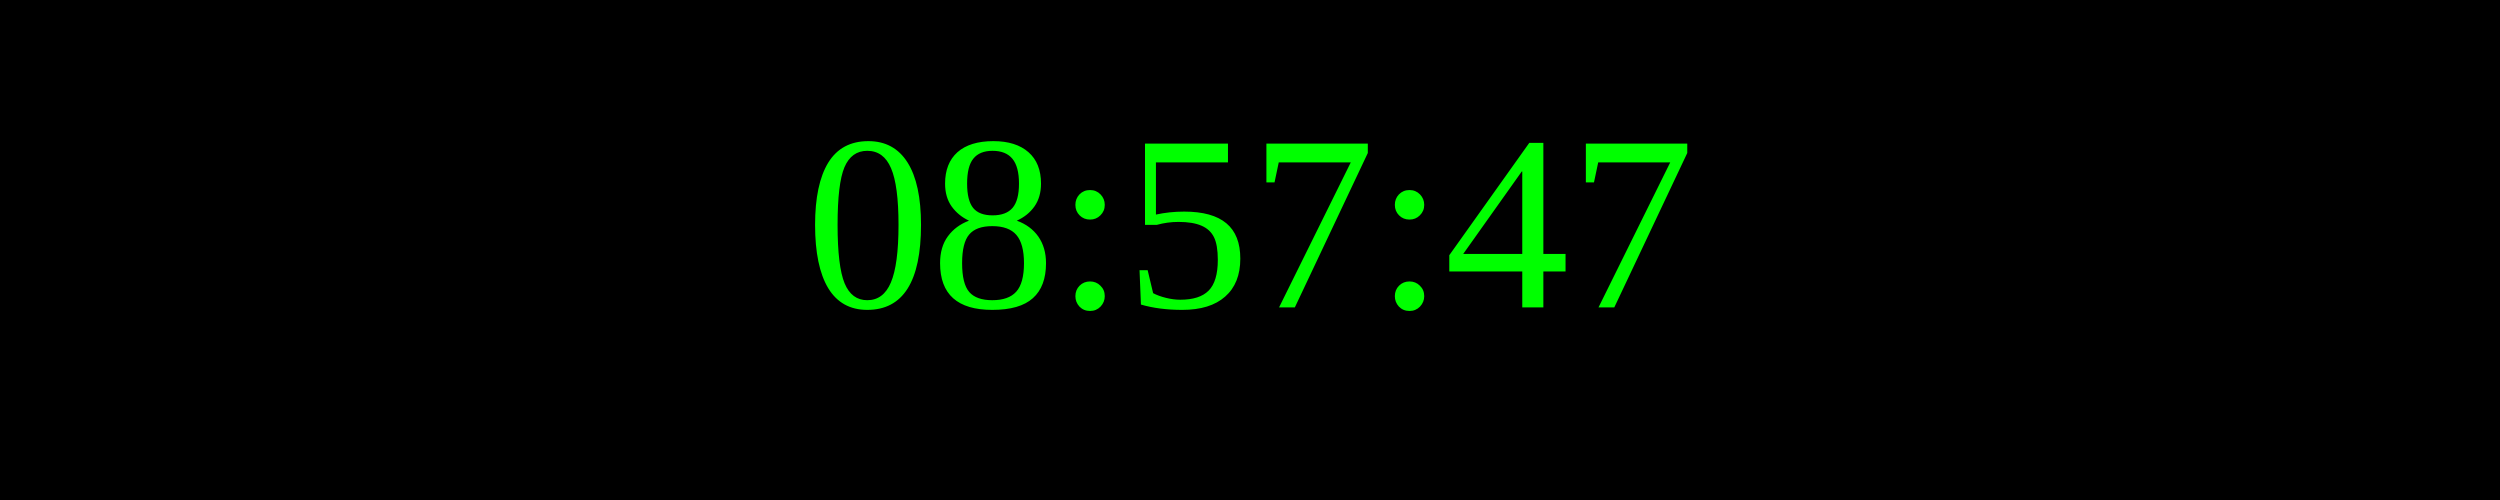
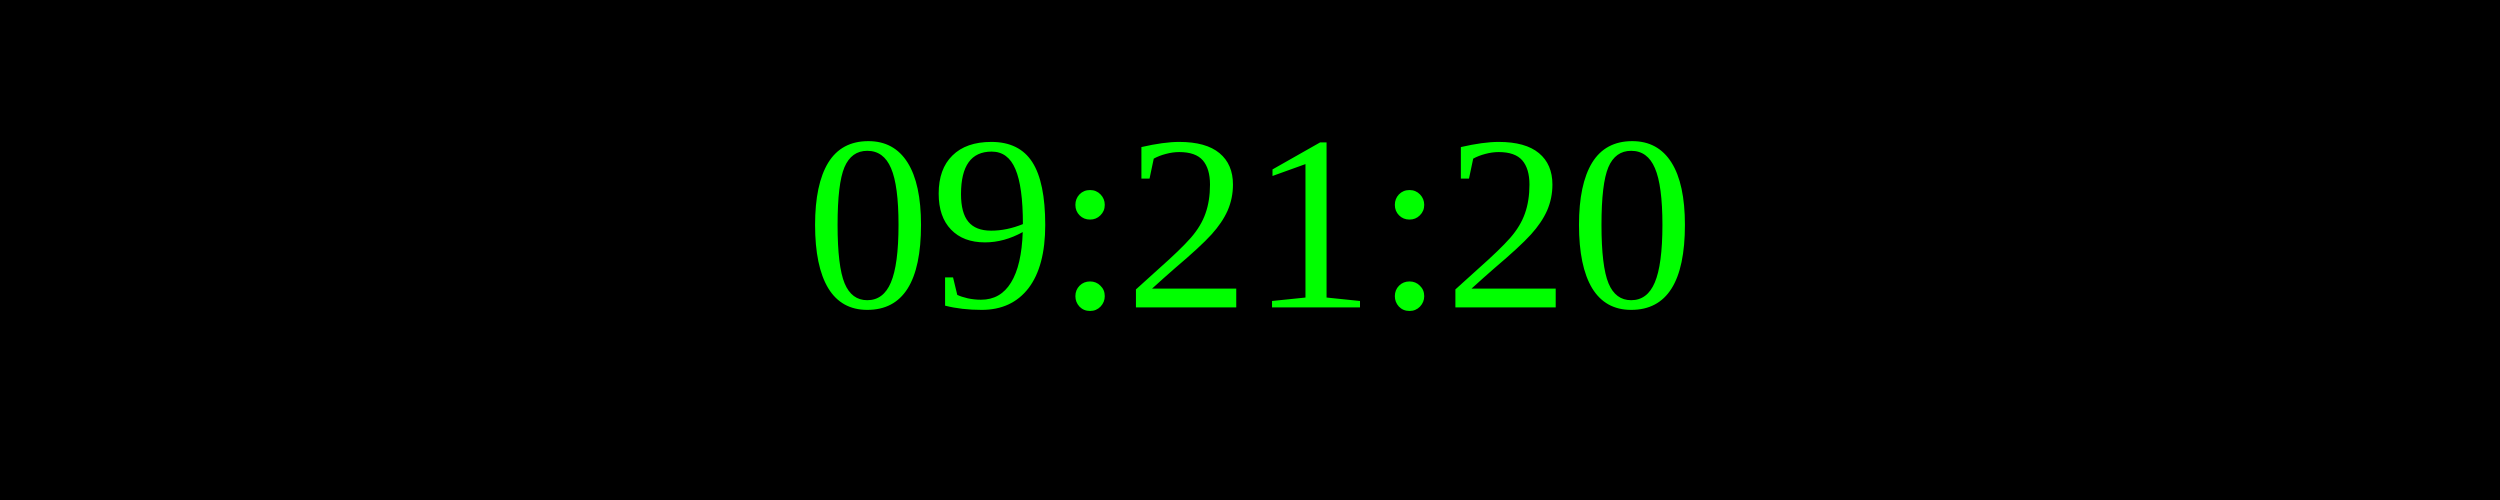
<svg xmlns="http://www.w3.org/2000/svg" width="250" height="50">
  <rect width="100%" height="100%" fill="black" />
  <text x="50%" y="50%" font-size="25" fill="lime" text-anchor="middle" dominant-baseline="middle">
- 08:57:47
+ 09:21:20
</text>
</svg>
